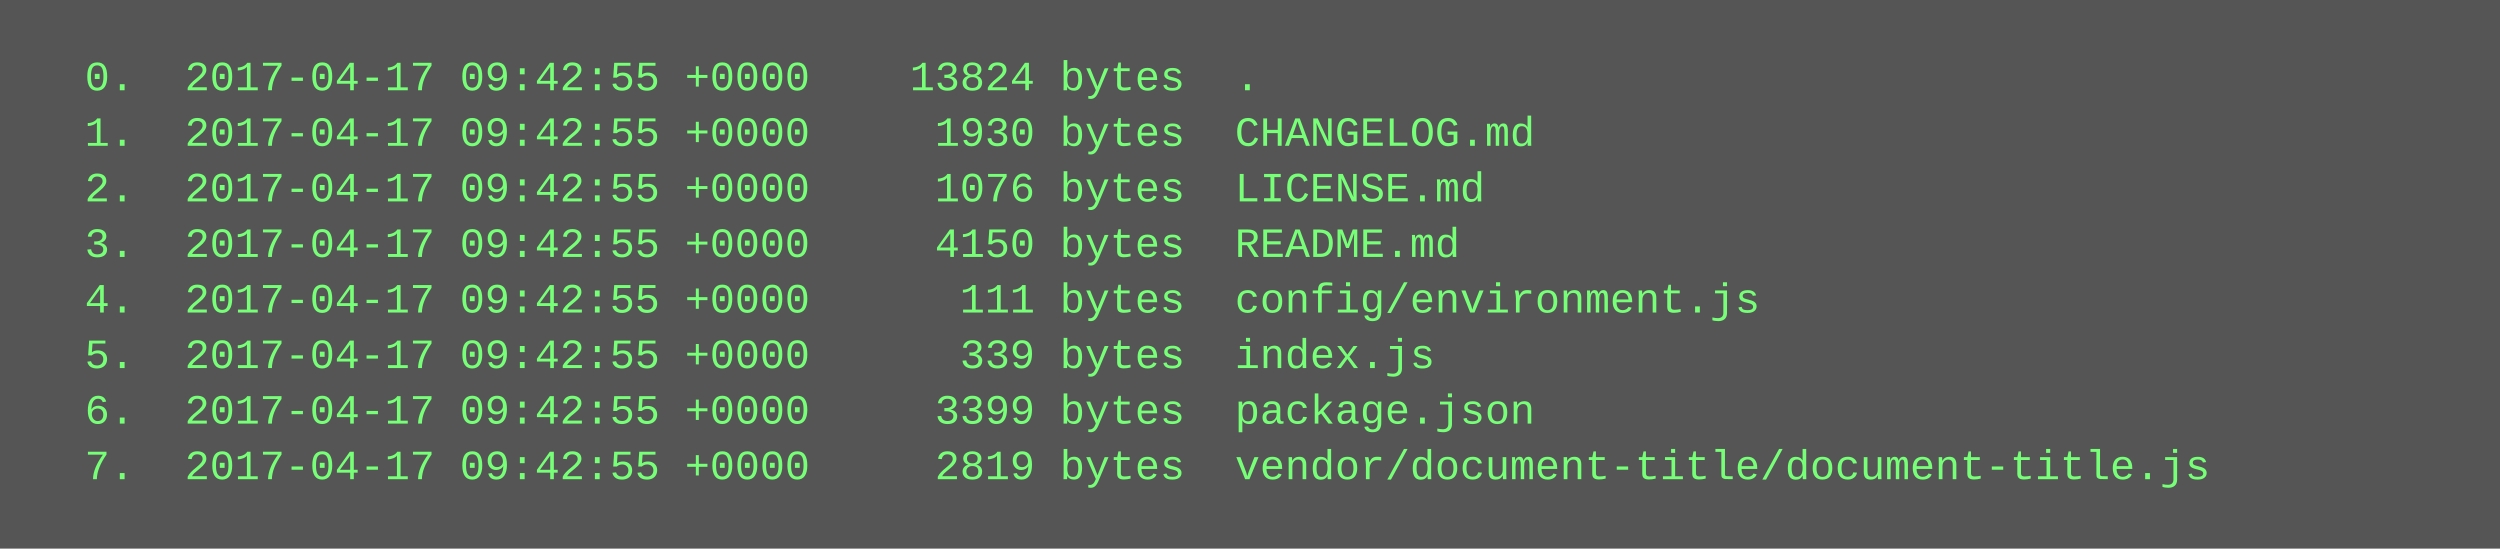
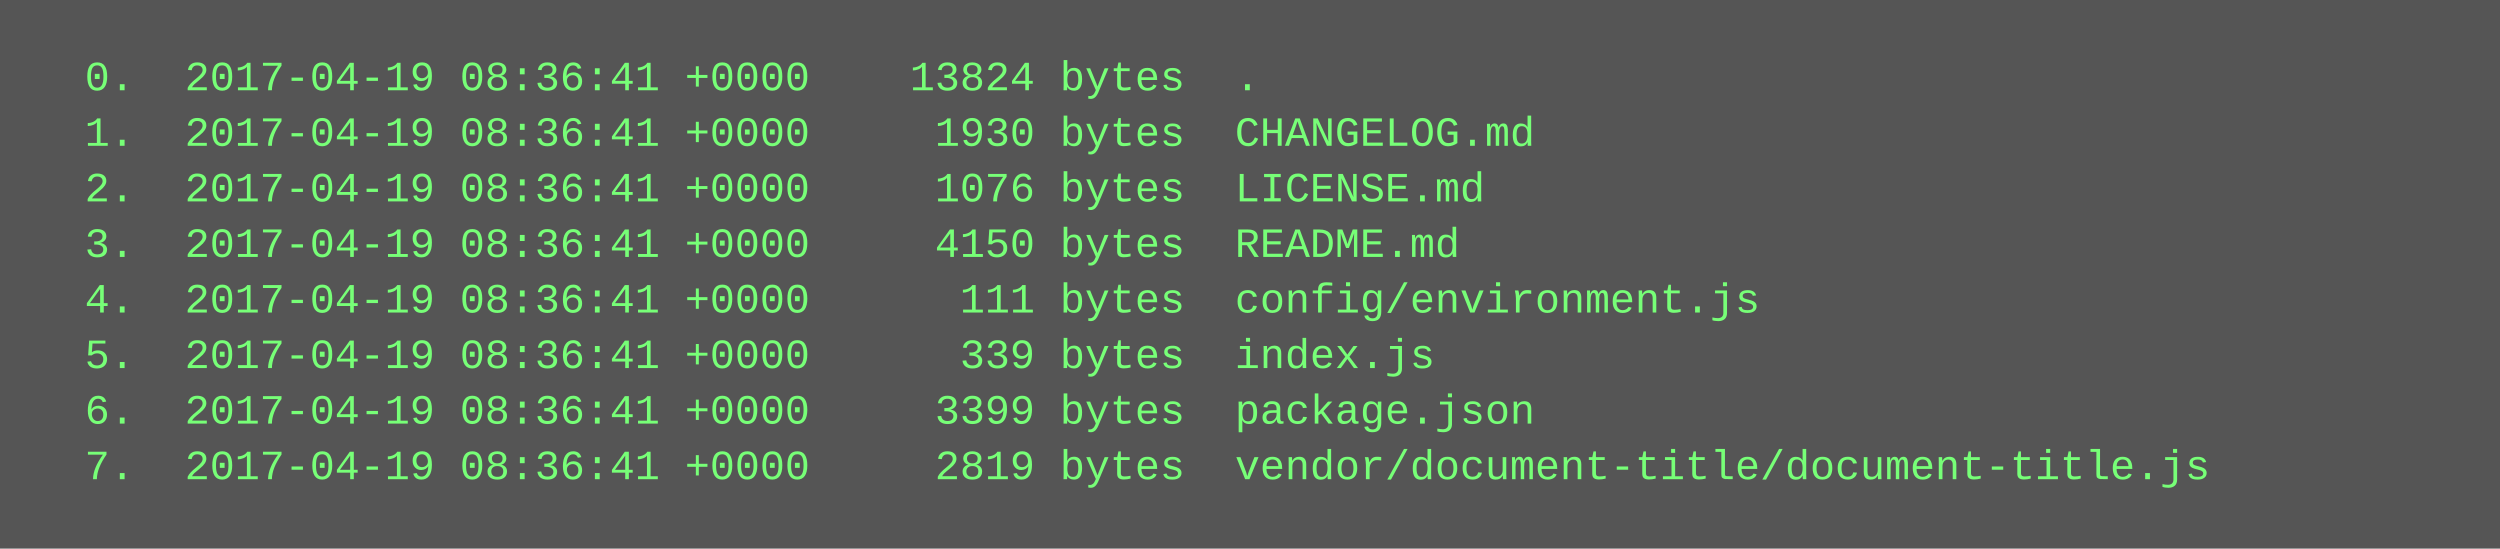
<svg xmlns="http://www.w3.org/2000/svg" height="158" width="720">
  <rect height="158" fill="#555" width="720" />
  <text fill="#7f7" font-family="Courier New" font-size="12" xml:space="preserve">
-     <tspan x="10" y="26">  0.  2017-04-17 09:42:55 +0000    13824 bytes  .</tspan>
-     <tspan x="10" y="42">  1.  2017-04-17 09:42:55 +0000     1930 bytes  CHANGELOG.md</tspan>
-     <tspan x="10" y="58">  2.  2017-04-17 09:42:55 +0000     1076 bytes  LICENSE.md</tspan>
-     <tspan x="10" y="74">  3.  2017-04-17 09:42:55 +0000     4150 bytes  README.md</tspan>
-     <tspan x="10" y="90">  4.  2017-04-17 09:42:55 +0000      111 bytes  config/environment.js</tspan>
-     <tspan x="10" y="106">  5.  2017-04-17 09:42:55 +0000      339 bytes  index.js</tspan>
-     <tspan x="10" y="122">  6.  2017-04-17 09:42:55 +0000     3399 bytes  package.json</tspan>
-     <tspan x="10" y="138">  7.  2017-04-17 09:42:55 +0000     2819 bytes  vendor/document-title/document-title.js</tspan>
+     <tspan x="10" y="26">  0.  2017-04-19 08:36:41 +0000    13824 bytes  .</tspan>
+     <tspan x="10" y="42">  1.  2017-04-19 08:36:41 +0000     1930 bytes  CHANGELOG.md</tspan>
+     <tspan x="10" y="58">  2.  2017-04-19 08:36:41 +0000     1076 bytes  LICENSE.md</tspan>
+     <tspan x="10" y="74">  3.  2017-04-19 08:36:41 +0000     4150 bytes  README.md</tspan>
+     <tspan x="10" y="90">  4.  2017-04-19 08:36:41 +0000      111 bytes  config/environment.js</tspan>
+     <tspan x="10" y="106">  5.  2017-04-19 08:36:41 +0000      339 bytes  index.js</tspan>
+     <tspan x="10" y="122">  6.  2017-04-19 08:36:41 +0000     3399 bytes  package.json</tspan>
+     <tspan x="10" y="138">  7.  2017-04-19 08:36:41 +0000     2819 bytes  vendor/document-title/document-title.js</tspan>
  </text>
</svg>
